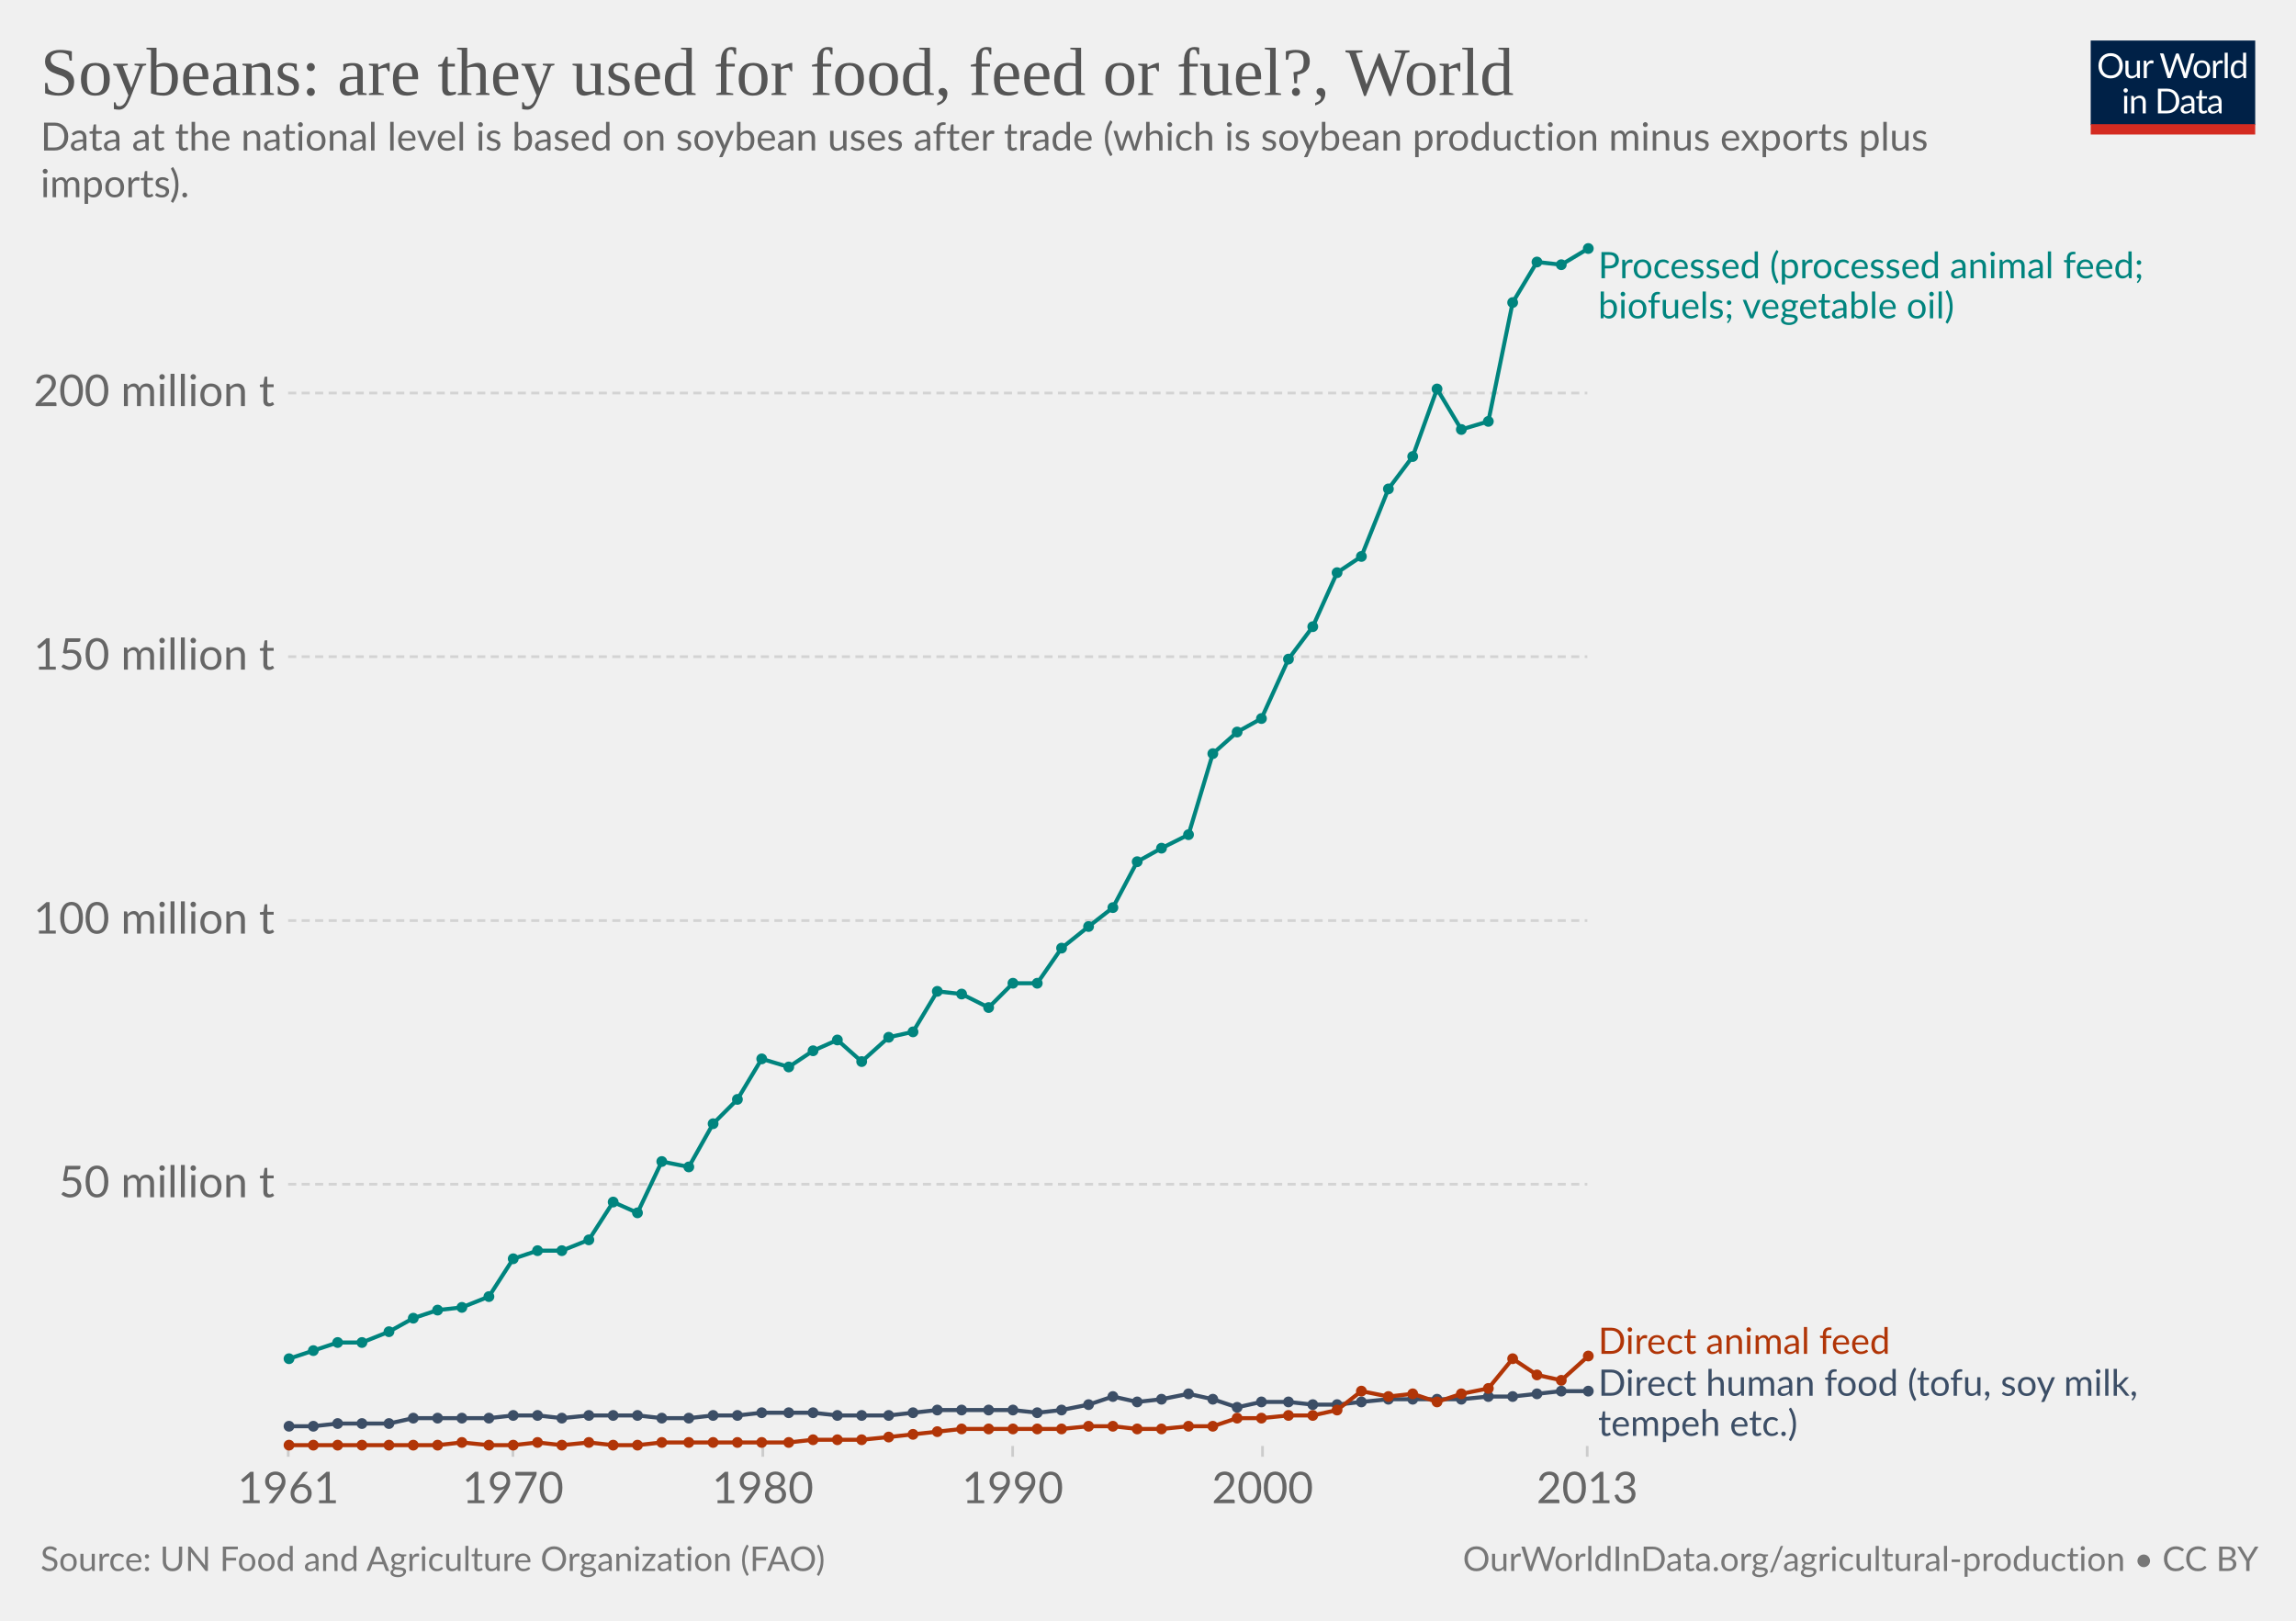
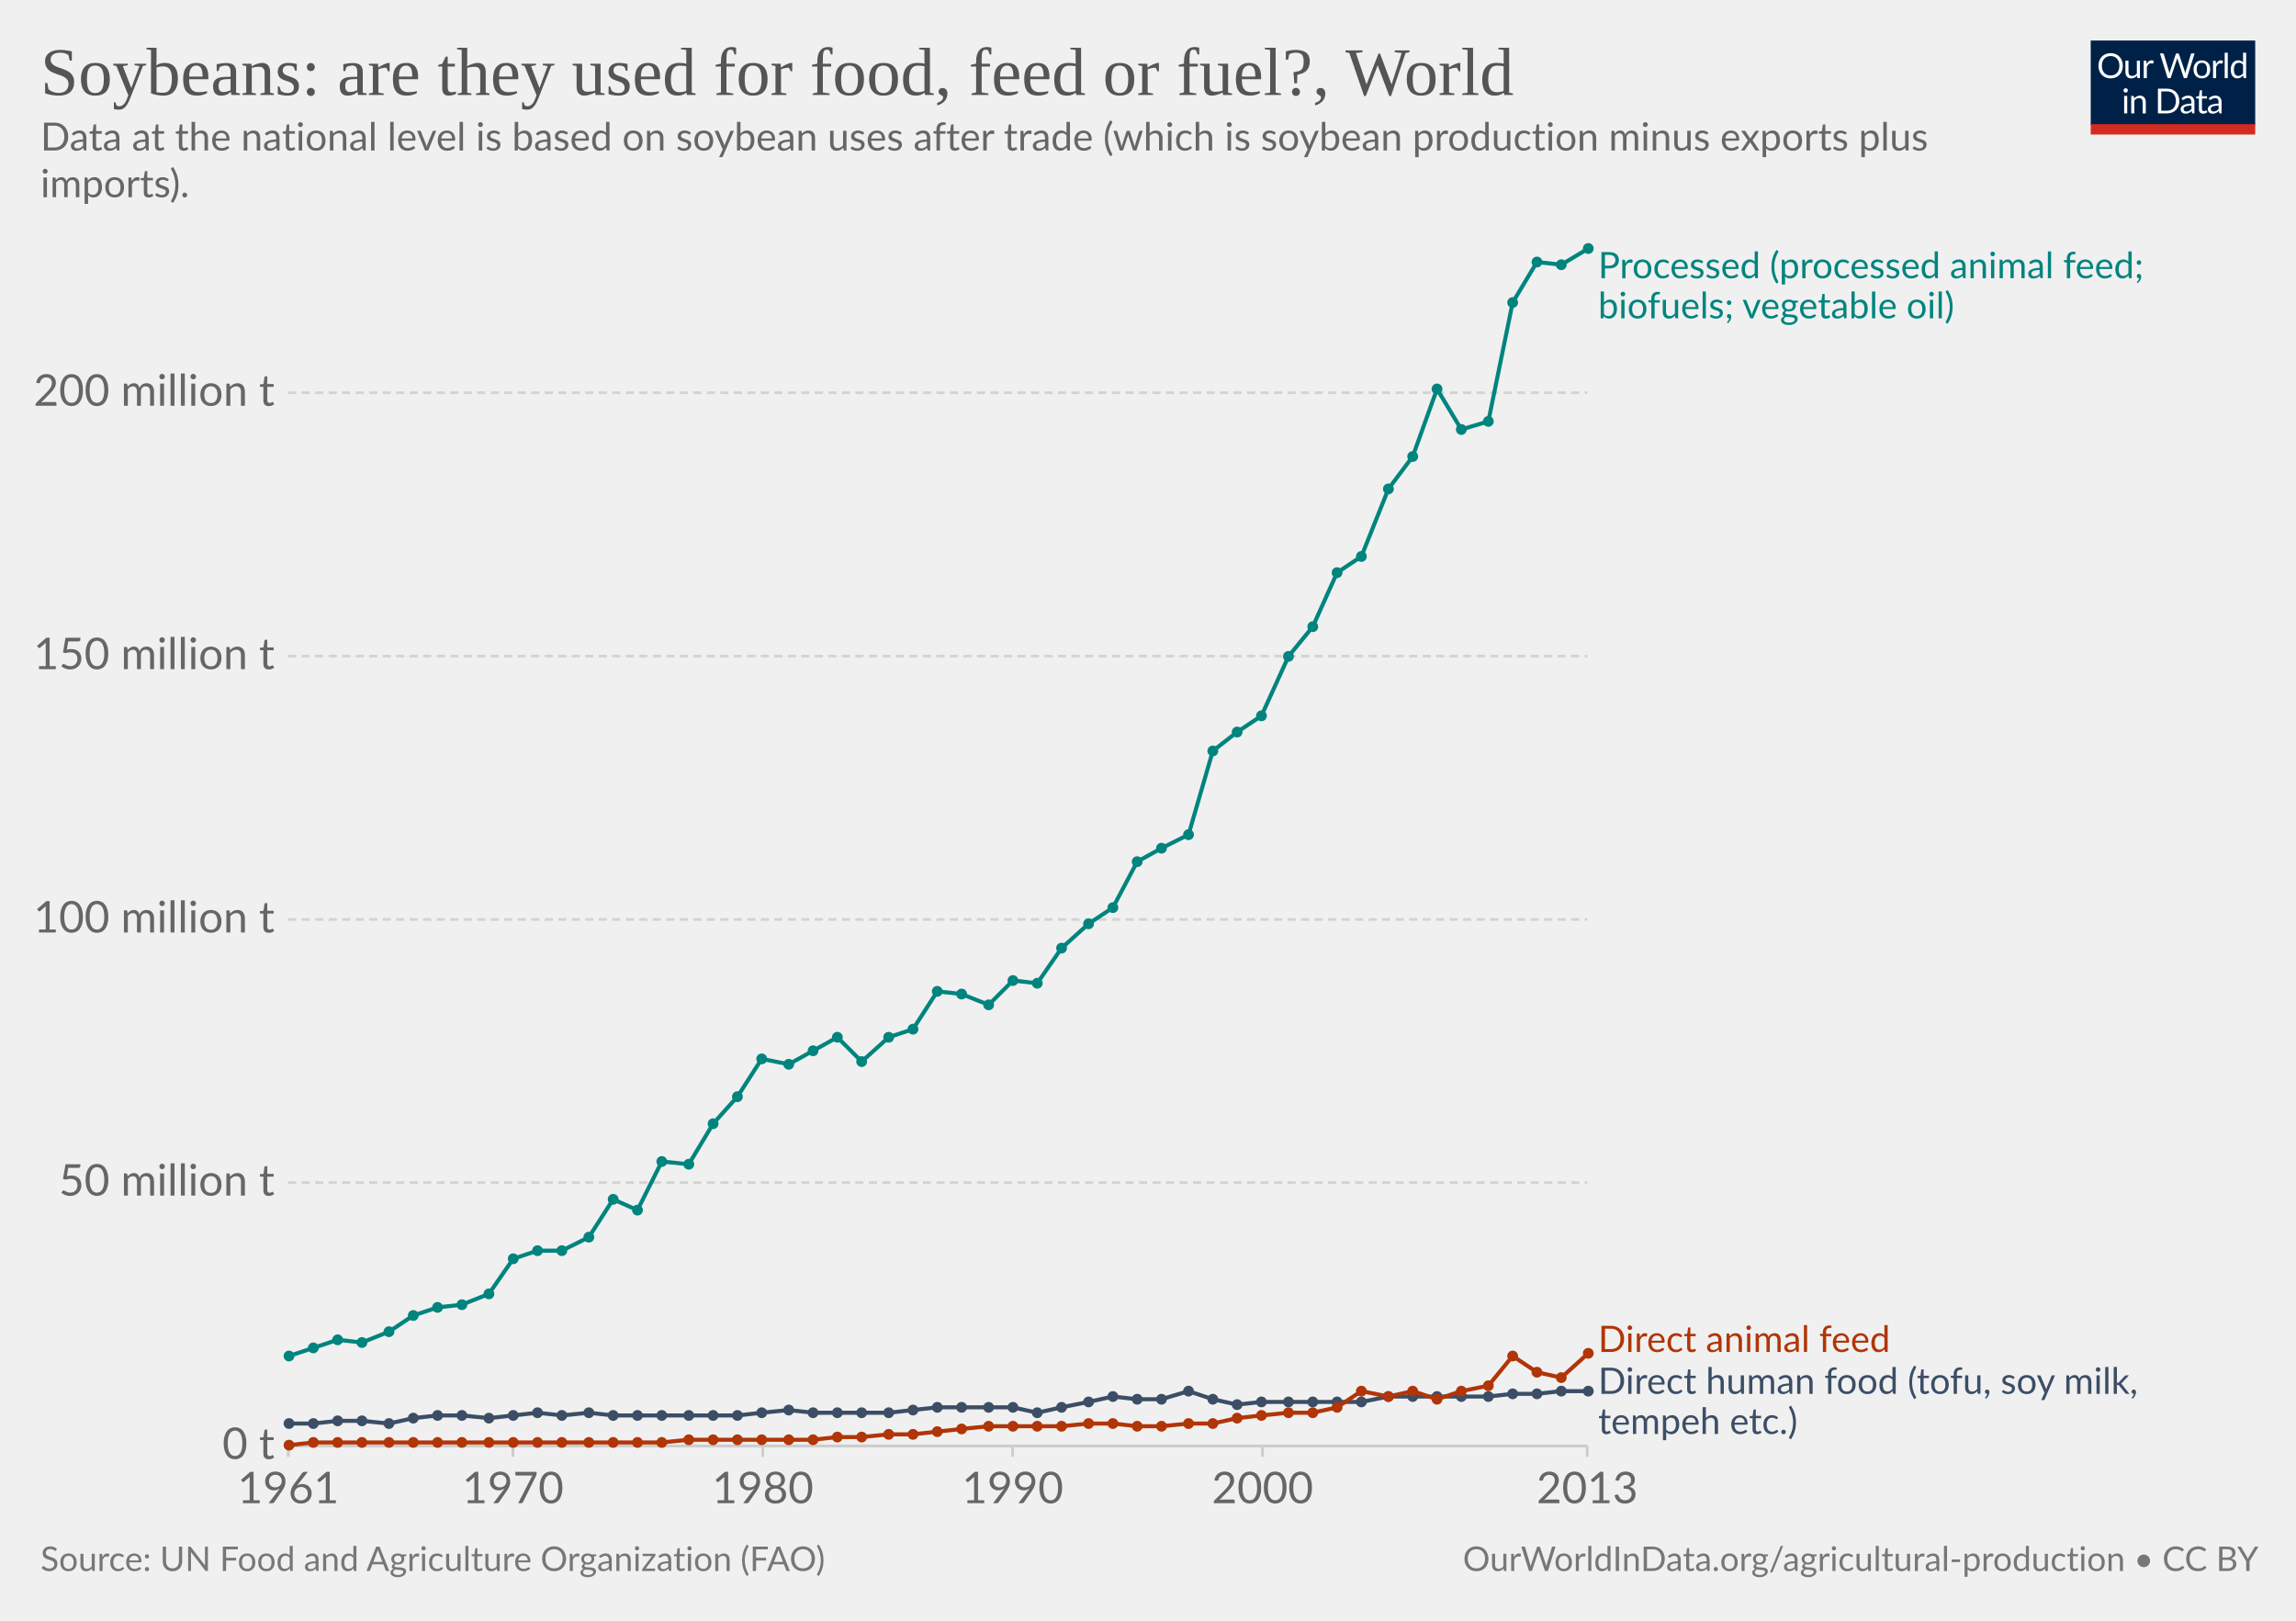
<svg xmlns="http://www.w3.org/2000/svg" version="1.1" style="background-color:#fff;-webkit-font-smoothing:antialiased" width="850" height="600" viewBox="0 0 850 600" font-family="Lato,'Helvetica Neue',Helvetica,Arial,sans-serif" font-size="18" text-rendering="optimizeLegibility">
  <g class="HeaderView">
    <g transform="matrix(.29 0 0 .29 774 15)">
      <svg width="210" height="120" viewBox="0 0 210 120" fill="none">
        <g clip-path="url(#clip0)">
          <path d="M0 0h210v107.89H0V0z" fill="#002147" />
          <path d="M40.98 32.25c0 2.36-.38 4.53-1.12 6.51a14.26 14.26 0 01-8.1 8.4c-1.9.78-4.02 1.17-6.34 1.17a16.6 16.6 0 01-6.33-1.17 14.31 14.31 0 01-8.08-8.4 18.29 18.29 0 01-1.12-6.51c0-2.36.38-4.53 1.12-6.5a14.32 14.32 0 018.07-8.44c1.92-.8 4.03-1.19 6.34-1.19 2.32 0 4.43.4 6.34 1.19 1.92.8 3.56 1.9 4.93 3.34a14.87 14.87 0 013.17 5.1 18.1 18.1 0 011.12 6.5zm-4.38 0c0-1.94-.26-3.68-.8-5.22a10.91 10.91 0 00-2.24-3.89 9.68 9.68 0 00-3.52-2.46 11.95 11.95 0 00-4.62-.86c-1.68 0-3.21.28-4.6.86a9.88 9.88 0 00-3.54 2.46 10.91 10.91 0 00-2.24 3.9c-.53 1.53-.8 3.27-.8 5.2 0 1.94.27 3.68.8 5.22a11.17 11.17 0 002.24 3.9 10.01 10.01 0 003.55 2.44c1.38.56 2.9.83 4.6.83 1.7 0 3.24-.27 4.61-.83a9.8 9.8 0 003.52-2.44 11.17 11.17 0 002.25-3.9c.53-1.54.8-3.28.8-5.21zm26.22-6.54V48H60.5c-.56 0-.9-.27-1.05-.81l-.31-2.4a12.45 12.45 0 01-3.26 2.6c-1.2.64-2.58.96-4.13.96-1.22 0-2.3-.2-3.24-.6a6.52 6.52 0 01-2.33-1.7 7.37 7.37 0 01-1.43-2.67c-.3-1.04-.46-2.2-.46-3.45V25.7h3.91v14.22c0 1.68.38 2.99 1.15 3.91.77.93 1.96 1.39 3.54 1.39 1.16 0 2.24-.27 3.23-.82a10.42 10.42 0 002.8-2.28V25.7h3.91zm8.61 4.47a9.94 9.94 0 012.6-3.56 5.64 5.64 0 013.76-1.3c.47 0 .92.05 1.34.15.44.1.83.27 1.17.49l-.3 2.92c-.09.37-.3.55-.66.55-.2 0-.5-.04-.9-.13a6.21 6.21 0 00-3.24.18c-.54.2-1.03.5-1.47.92-.42.4-.81.9-1.17 1.5-.33.58-.64 1.26-.92 2.02V48H67.7V25.71h2.25c.42 0 .72.08.88.25.16.16.27.44.33.83l.26 3.39zm61.16-13.7L122.75 48h-3.82l-7.99-24.05a21.95 21.95 0 01-.42-1.58 38.36 38.36 0 01-.44 1.58L102.05 48h-3.83L88.4 16.47h3.54c.38 0 .7.1.95.29.26.2.43.43.5.73l6.52 21.9c.1.4.2.83.28 1.28.1.46.2.94.29 1.46l.3-1.46c.12-.47.25-.9.38-1.27l7.41-21.91c.1-.25.26-.48.51-.69.27-.22.58-.33.95-.33h1.23c.38 0 .69.1.92.29.24.2.41.43.53.73l7.4 21.9a28.4 28.4 0 01.68 2.62 29.52 29.52 0 01.52-2.61l6.54-21.91c.07-.27.23-.5.48-.7.27-.21.58-.32.95-.32h3.32zm9.35 8.88c1.63 0 3.1.27 4.4.82a9.43 9.43 0 015.46 5.94c.5 1.4.74 2.98.74 4.73 0 1.76-.25 3.34-.74 4.75a9.43 9.43 0 01-5.46 5.92c-1.3.52-2.77.79-4.4.79-1.64 0-3.12-.27-4.44-.8a9.42 9.42 0 01-3.35-2.3c-.92-1-1.63-2.2-2.13-3.61-.49-1.41-.73-3-.73-4.75s.24-3.33.73-4.73c.5-1.43 1.2-2.64 2.13-3.63a9.4 9.4 0 013.35-2.31c1.32-.55 2.8-.82 4.44-.82zm0 19.89c2.2 0 3.84-.73 4.93-2.2 1.08-1.48 1.63-3.54 1.63-6.18 0-2.66-.55-4.72-1.63-6.2-1.09-1.49-2.73-2.23-4.93-2.23-1.12 0-2.09.2-2.93.57a5.7 5.7 0 00-2.06 1.65 7.5 7.5 0 00-1.24 2.67c-.26 1.04-.4 2.22-.4 3.54 0 2.64.55 4.7 1.64 6.18 1.1 1.47 2.76 2.2 4.99 2.2zm17.97-15.07a9.94 9.94 0 012.6-3.56 5.64 5.64 0 013.76-1.3c.47 0 .91.05 1.34.15.44.1.83.27 1.16.49l-.28 2.92c-.09.37-.31.55-.66.55-.2 0-.5-.04-.9-.13a6.2 6.2 0 00-3.24.18c-.54.2-1.03.5-1.47.92-.43.4-.82.9-1.17 1.5a13.1 13.1 0 00-.92 2.02V48h-3.94V25.71h2.24c.43 0 .72.08.88.25.17.16.28.44.33.83l.27 3.39zm15.04-14.59V48h-3.92V15.6h3.92zm19.55 15.43a6.22 6.22 0 00-2.38-2.05 6.7 6.7 0 00-2.86-.6c-2.07 0-3.66.75-4.77 2.23-1.12 1.48-1.68 3.6-1.68 6.33 0 1.46.13 2.7.38 3.74a7.29 7.29 0 001.1 2.56 4.35 4.35 0 001.78 1.45c.7.3 1.5.46 2.4.46 1.29 0 2.41-.3 3.36-.88a9.6 9.6 0 002.67-2.49V31.02zm3.91-15.43V48h-2.33c-.56 0-.9-.27-1.06-.81l-.35-2.71a12.13 12.13 0 01-3.25 2.77 8.28 8.28 0 01-4.23 1.06 7.31 7.31 0 01-6.14-2.9c-.73-.96-1.3-2.15-1.69-3.57a18.35 18.35 0 01.07-9.48 11.29 11.29 0 011.89-3.7 8.7 8.7 0 017.06-3.34 7.96 7.96 0 016.12 2.62V15.59h3.91zM46.61 70.71V93H42.7V70.71h3.91zm.84-7c0 .39-.08.75-.24 1.09a2.81 2.81 0 01-1.52 1.47 2.67 2.67 0 01-2.16 0 2.9 2.9 0 01-1.45-1.47 2.67 2.67 0 010-2.16c.15-.35.35-.65.6-.9.25-.27.53-.47.85-.62a2.67 2.67 0 012.16 0c.35.15.65.35.9.62.27.25.47.55.62.9.16.34.24.7.24 1.08zm7.97 10.24c.49-.54 1-1.04 1.54-1.48a9.85 9.85 0 013.66-1.84 8.96 8.96 0 015.43.35c.94.4 1.72.97 2.33 1.71a7.36 7.36 0 011.43 2.67c.32 1.04.49 2.19.49 3.45V93h-3.94V78.81c0-1.69-.4-3-1.17-3.92-.76-.93-1.93-1.4-3.5-1.4a6.6 6.6 0 00-3.25.83c-1 .56-1.92 1.31-2.77 2.27V93h-3.94V70.71h2.35c.56 0 .9.28 1.04.82l.3 2.42zm57.7 3.3c0 2.36-.37 4.5-1.11 6.44a14.3 14.3 0 01-3.17 4.98 14.1 14.1 0 01-4.93 3.2c-1.9.76-4.02 1.13-6.33 1.13H85.8V61.47h11.77c2.31 0 4.42.39 6.33 1.15a13.8 13.8 0 018.1 8.18 17.75 17.75 0 011.12 6.45zm-4.37 0c0-1.94-.26-3.67-.8-5.2a10.94 10.94 0 00-2.23-3.87 9.57 9.57 0 00-3.53-2.42 12.23 12.23 0 00-4.61-.83h-7.5v24.62h7.5c1.7 0 3.24-.28 4.61-.84a9.7 9.7 0 003.53-2.4 10.94 10.94 0 002.24-3.87c.53-1.53.8-3.26.8-5.2zm19.8 5.72c-1.8.06-3.34.2-4.62.44-1.26.22-2.3.51-3.1.88-.8.36-1.37.8-1.74 1.3-.35.5-.53 1.05-.53 1.67 0 .58.1 1.1.3 1.52a3 3 0 00.76 1.05c.34.27.73.46 1.17.6.45.11.94.17 1.45.17a7.28 7.28 0 003.5-.81 11.95 11.95 0 002.82-2.2v-4.62zm-12.65-9.11a12.73 12.73 0 013.98-2.66c1.43-.59 3-.88 4.73-.88 1.25 0 2.36.2 3.33.61a6.81 6.81 0 013.94 4.38c.33 1.04.5 2.19.5 3.43V93h-1.74a1.8 1.8 0 01-.88-.18c-.2-.13-.36-.38-.48-.74l-.44-2.12c-.59.55-1.16 1.03-1.72 1.46a9.48 9.48 0 01-3.74 1.7c-.69.15-1.46.23-2.3.23-.87 0-1.69-.12-2.45-.35a5.34 5.34 0 01-3.34-2.93 6.64 6.64 0 01-.49-2.64c0-.88.25-1.72.73-2.53a6.33 6.33 0 012.35-2.17c1.09-.63 2.5-1.15 4.25-1.54 1.75-.41 3.89-.65 6.42-.7v-1.75c0-1.73-.37-3.03-1.12-3.91-.75-.9-1.84-1.34-3.28-1.34-.97 0-1.78.12-2.44.37-.64.23-1.2.5-1.7.81l-1.23.82c-.33.23-.67.35-1 .35-.27 0-.5-.07-.69-.2a2.1 2.1 0 01-.48-.53l-.7-1.25zm27.67 19.5c-1.76 0-3.12-.5-4.07-1.48-.94-.98-1.41-2.4-1.41-4.25V74h-2.68a.9.9 0 01-.6-.2c-.16-.14-.24-.36-.24-.66v-1.56l3.65-.46.9-6.89a.9.9 0 01.29-.52.88.88 0 01.62-.22H142v7.67h6.44V74H142v13.38c0 .94.22 1.63.68 2.09.45.45 1.04.68 1.76.68a3.21 3.21 0 001.85-.53l.55-.35c.16-.12.3-.18.41-.18.2 0 .4.13.55.38l1.15 1.87a7.45 7.45 0 01-2.44 1.5c-.96.35-1.94.52-2.95.52zm19.68-10.4c-1.8.07-3.34.21-4.62.45-1.26.22-2.3.51-3.1.88-.8.36-1.37.8-1.74 1.3-.35.5-.53 1.05-.53 1.67 0 .58.1 1.1.3 1.52.18.42.44.77.76 1.05.34.27.73.46 1.17.6.45.11.94.17 1.45.17a7.3 7.3 0 003.5-.81 12.04 12.04 0 002.82-2.2v-4.62zm-12.65-9.1a12.72 12.72 0 013.99-2.66c1.42-.59 3-.88 4.72-.88 1.25 0 2.36.2 3.33.61a6.81 6.81 0 013.94 4.38c.33 1.04.5 2.19.5 3.43V93h-1.74a1.8 1.8 0 01-.88-.18c-.2-.13-.36-.38-.48-.74l-.44-2.12c-.59.55-1.16 1.03-1.72 1.46a9.48 9.48 0 01-3.74 1.7c-.69.15-1.46.23-2.3.23-.87 0-1.69-.12-2.45-.35a5.33 5.33 0 01-3.34-2.93 6.62 6.62 0 01-.49-2.64c0-.88.25-1.72.73-2.53a6.33 6.33 0 012.35-2.17c1.09-.63 2.5-1.15 4.25-1.54a31.2 31.2 0 016.42-.7v-1.75c0-1.73-.37-3.03-1.12-3.91-.75-.9-1.84-1.34-3.28-1.34-.97 0-1.78.12-2.44.37-.64.23-1.2.5-1.7.81-.46.3-.87.57-1.22.82-.34.23-.68.35-1.02.35-.26 0-.49-.07-.68-.2a1.88 1.88 0 01-.48-.53l-.7-1.25z" fill="#fff" />
          <path fill="#D42B21" d="M0 106.79h210V120H0z" />
        </g>
        <defs>
          <clipPath id="clip0">
            <path fill="#fff" d="M0 0h210v120H0z" />
          </clipPath>
        </defs>
      </svg>
    </g>
    <a href="https://ourworldindata.org/grapher/soybean-production-and-use?tab=chart&amp;stackMode=absolute&amp;time=earliest..latest&amp;region=World" target="_blank" rel="noopener" font-family="&quot;Playfair Display&quot;,Georgia,&quot;Times New Roman&quot;,serif">
      <text font-size="25.2" x="15" y="35.2" fill="#555">
        <tspan x="15" y="35.16">Soybeans: are they used for food, feed or fuel?, World</tspan>
      </text>
    </a>
    <text font-size="14.4" x="15" y="55.7" fill="#666">
      <tspan x="15" y="55.72">Data at the national level is based on soybean uses after trade (which is soybean production minus exports plus</tspan>
      <tspan x="15" y="73">imports).</tspan>
    </text>
  </g>
  <g class="LineChart">
    <defs>
      <clipPath id="a">
        <path d="M96.67 0h830v928.6h-830z" />
      </clipPath>
    </defs>
    <g class="DualAxisView">
      <g class="HorizontalAxis">
        <path stroke="#ccc" d="M106.7 535.3v4M189.9 535.3v4M282.4 535.3v4M374.9 535.3v4M467.4 535.3v4M587.6 535.3v4" />
        <text x="106.7" y="556.5" fill="#666" text-anchor="middle" font-size="16.2">1961</text>
        <text x="189.9" y="556.5" fill="#666" text-anchor="middle" font-size="16.2">1970</text>
        <text x="282.4" y="556.5" fill="#666" text-anchor="middle" font-size="16.2">1980</text>
        <text x="374.9" y="556.5" fill="#666" text-anchor="middle" font-size="16.2">1990</text>
        <text x="467.4" y="556.5" fill="#666" text-anchor="middle" font-size="16.2">2000</text>
        <text x="587.6" y="556.5" fill="#666" text-anchor="middle" font-size="16.2">2013</text>
      </g>
      <g class="VerticalAxis" fill="#666" dominant-baseline="middle" text-anchor="end" font-size="16.2">
-         <text x="101.67" y="438.4">50 million t</text>
-         <text x="101.67" y="340.8">100 million t</text>
-         <text x="101.67" y="243.1">150 million t</text>
-         <text x="101.67" y="145.5">200 million t</text>
-       </g>
-       <g class="AxisGridLines horizontalLines" stroke="#d3d3d3" stroke-dasharray="3,2">
-         <path d="M106.67 438.4h480.97M106.67 340.8h480.97M106.67 243.1h480.97M106.67 145.5h480.97" />
+         <text x="101.67" y="535.3">0 t</text>
+         <text x="101.67" y="437.8">50 million t</text>
+         <text x="101.67" y="340.4">100 million t</text>
+         <text x="101.67" y="242.9">150 million t</text>
+         <text x="101.67" y="145.4">200 million t</text>
+       </g>
+       <g class="AxisGridLines horizontalLines">
+         <path stroke="#ccc" d="M106.67 535.3h480.97" />
+         <path stroke="#d3d3d3" stroke-dasharray="3,2" d="M106.67 437.8h480.97M106.67 340.4h480.97M106.67 242.9h480.97M106.67 145.4h480.97" />
      </g>
    </g>
    <g clip-path="url(#a)">
      <g class="LineLabels" cursor="default">
        <g class="legendMark">
          <text font-size="13.5" x="591.6" y="103" fill="#00847E">
            <tspan x="591.64" y="103">Processed (processed animal feed;</tspan>
            <tspan x="591.64" y="117.85">biofuels; vegetable oil)</tspan>
          </text>
        </g>
        <g class="legendMark">
-           <text font-size="13.5" x="591.6" y="501.2" fill="#B13507">
-             <tspan x="591.64" y="501.2">Direct animal feed</tspan>
+           <text font-size="13.5" x="591.6" y="500.5" fill="#B13507">
+             <tspan x="591.64" y="500.5">Direct animal feed</tspan>
          </text>
        </g>
        <g class="legendMark">
-           <text font-size="13.5" x="591.6" y="516.7" fill="#3C4E66">
-             <tspan x="591.64" y="516.7">Direct human food (tofu, soy milk,</tspan>
-             <tspan x="591.64" y="531.55">tempeh etc.)</tspan>
+           <text font-size="13.5" x="591.6" y="516" fill="#3C4E66">
+             <tspan x="591.64" y="516">Direct human food (tofu, soy milk,</tspan>
+             <tspan x="591.64" y="530.85">tempeh etc.)</tspan>
          </text>
        </g>
      </g>
      <g class="Lines">
        <g class="key-World_0">
-           <path stroke="#3C4E66" stroke-linecap="round" d="M107 528h9l9-1h19l9-2h28l9-1h9l9 1 10-1h18l9 1h10l9-1h9l9-1h19l9 1h19l9-1 9-1h28l9 1 9-1 10-2 9-3 9 2 9-1 10-2 9 2 9 3 9-2h10l9 1h9l9-1 10-1h27l10-1h9l9-1 9-1h10" fill="none" stroke-width="1.5" />
+           <path stroke="#3C4E66" stroke-linecap="round" d="M107 527h9l9-1h9l10 1 9-2 9-1h9l10 1 9-1 9-1 9 1 10-1 9 1h46l9-1 10-1 9 1h28l9-1 9-1h28l9 2 9-2 10-2 9-2 9 1h9l10-3 9 3 9 2 9-1h37l10-2h37l9-1h9l9-1h10" fill="none" stroke-width="1.5" />
          <g fill="#3C4E66">
-             <circle cx="107" cy="528" r="2" />
-             <circle cx="116" cy="528" r="2" />
-             <circle cx="125" cy="527" r="2" />
-             <circle cx="134" cy="527" r="2" />
+             <circle cx="107" cy="527" r="2" />
+             <circle cx="116" cy="527" r="2" />
+             <circle cx="125" cy="526" r="2" />
+             <circle cx="134" cy="526" r="2" />
            <circle cx="144" cy="527" r="2" />
            <circle cx="153" cy="525" r="2" />
-             <circle cx="162" cy="525" r="2" />
-             <circle cx="171" cy="525" r="2" />
+             <circle cx="162" cy="524" r="2" />
+             <circle cx="171" cy="524" r="2" />
            <circle cx="181" cy="525" r="2" />
            <circle cx="190" cy="524" r="2" />
-             <circle cx="199" cy="524" r="2" />
-             <circle cx="208" cy="525" r="2" />
-             <circle cx="218" cy="524" r="2" />
+             <circle cx="199" cy="523" r="2" />
+             <circle cx="208" cy="524" r="2" />
+             <circle cx="218" cy="523" r="2" />
            <circle cx="227" cy="524" r="2" />
            <circle cx="236" cy="524" r="2" />
-             <circle cx="245" cy="525" r="2" />
-             <circle cx="255" cy="525" r="2" />
+             <circle cx="245" cy="524" r="2" />
+             <circle cx="255" cy="524" r="2" />
            <circle cx="264" cy="524" r="2" />
            <circle cx="273" cy="524" r="2" />
            <circle cx="282" cy="523" r="2" />
-             <circle cx="292" cy="523" r="2" />
+             <circle cx="292" cy="522" r="2" />
            <circle cx="301" cy="523" r="2" />
-             <circle cx="310" cy="524" r="2" />
-             <circle cx="319" cy="524" r="2" />
-             <circle cx="329" cy="524" r="2" />
-             <circle cx="338" cy="523" r="2" />
-             <circle cx="347" cy="522" r="2" />
-             <circle cx="356" cy="522" r="2" />
-             <circle cx="366" cy="522" r="2" />
-             <circle cx="375" cy="522" r="2" />
+             <circle cx="310" cy="523" r="2" />
+             <circle cx="319" cy="523" r="2" />
+             <circle cx="329" cy="523" r="2" />
+             <circle cx="338" cy="522" r="2" />
+             <circle cx="347" cy="521" r="2" />
+             <circle cx="356" cy="521" r="2" />
+             <circle cx="366" cy="521" r="2" />
+             <circle cx="375" cy="521" r="2" />
            <circle cx="384" cy="523" r="2" />
-             <circle cx="393" cy="522" r="2" />
-             <circle cx="403" cy="520" r="2" />
+             <circle cx="393" cy="521" r="2" />
+             <circle cx="403" cy="519" r="2" />
            <circle cx="412" cy="517" r="2" />
-             <circle cx="421" cy="519" r="2" />
+             <circle cx="421" cy="518" r="2" />
            <circle cx="430" cy="518" r="2" />
-             <circle cx="440" cy="516" r="2" />
+             <circle cx="440" cy="515" r="2" />
            <circle cx="449" cy="518" r="2" />
-             <circle cx="458" cy="521" r="2" />
+             <circle cx="458" cy="520" r="2" />
            <circle cx="467" cy="519" r="2" />
            <circle cx="477" cy="519" r="2" />
-             <circle cx="486" cy="520" r="2" />
-             <circle cx="495" cy="520" r="2" />
+             <circle cx="486" cy="519" r="2" />
+             <circle cx="495" cy="519" r="2" />
            <circle cx="504" cy="519" r="2" />
-             <circle cx="514" cy="518" r="2" />
-             <circle cx="523" cy="518" r="2" />
-             <circle cx="532" cy="518" r="2" />
-             <circle cx="541" cy="518" r="2" />
+             <circle cx="514" cy="517" r="2" />
+             <circle cx="523" cy="517" r="2" />
+             <circle cx="532" cy="517" r="2" />
+             <circle cx="541" cy="517" r="2" />
            <circle cx="551" cy="517" r="2" />
-             <circle cx="560" cy="517" r="2" />
+             <circle cx="560" cy="516" r="2" />
            <circle cx="569" cy="516" r="2" />
            <circle cx="578" cy="515" r="2" />
            <circle cx="588" cy="515" r="2" />
          </g>
        </g>
        <g class="key-World_1">
-           <path stroke="#B13507" stroke-linecap="round" d="M107 535h55l9-1 10 1h9l9-1 9 1 10-1 9 1h9l9-1h47l9-1h18l10-1 9-1 9-1 9-1h37l10-1h9l9 1h9l10-1h9l9-3h9l10-1h9l9-2 9-7 10 2 9-1 9 3 9-3 10-2 9-11 9 6 9 2 10-9" fill="none" stroke-width="1.5" />
+           <path stroke="#B13507" stroke-linecap="round" d="M107 535l9-1h129l10-1h46l9-1h9l10-1h9l9-1 9-1 10-1h27l10-1h9l9 1h9l10-1h9l9-2 9-1 10-1h9l9-2 9-6 10 2 9-2 9 3 9-3 10-2 9-11 9 6 9 2 10-9" fill="none" stroke-width="1.5" />
          <g fill="#B13507">
            <circle cx="107" cy="535" r="2" />
-             <circle cx="116" cy="535" r="2" />
-             <circle cx="125" cy="535" r="2" />
-             <circle cx="134" cy="535" r="2" />
-             <circle cx="144" cy="535" r="2" />
-             <circle cx="153" cy="535" r="2" />
-             <circle cx="162" cy="535" r="2" />
+             <circle cx="116" cy="534" r="2" />
+             <circle cx="125" cy="534" r="2" />
+             <circle cx="134" cy="534" r="2" />
+             <circle cx="144" cy="534" r="2" />
+             <circle cx="153" cy="534" r="2" />
+             <circle cx="162" cy="534" r="2" />
            <circle cx="171" cy="534" r="2" />
-             <circle cx="181" cy="535" r="2" />
-             <circle cx="190" cy="535" r="2" />
+             <circle cx="181" cy="534" r="2" />
+             <circle cx="190" cy="534" r="2" />
            <circle cx="199" cy="534" r="2" />
-             <circle cx="208" cy="535" r="2" />
+             <circle cx="208" cy="534" r="2" />
            <circle cx="218" cy="534" r="2" />
-             <circle cx="227" cy="535" r="2" />
-             <circle cx="236" cy="535" r="2" />
+             <circle cx="227" cy="534" r="2" />
+             <circle cx="236" cy="534" r="2" />
            <circle cx="245" cy="534" r="2" />
-             <circle cx="255" cy="534" r="2" />
-             <circle cx="264" cy="534" r="2" />
-             <circle cx="273" cy="534" r="2" />
-             <circle cx="282" cy="534" r="2" />
-             <circle cx="292" cy="534" r="2" />
+             <circle cx="255" cy="533" r="2" />
+             <circle cx="264" cy="533" r="2" />
+             <circle cx="273" cy="533" r="2" />
+             <circle cx="282" cy="533" r="2" />
+             <circle cx="292" cy="533" r="2" />
            <circle cx="301" cy="533" r="2" />
-             <circle cx="310" cy="533" r="2" />
-             <circle cx="319" cy="533" r="2" />
-             <circle cx="329" cy="532" r="2" />
+             <circle cx="310" cy="532" r="2" />
+             <circle cx="319" cy="532" r="2" />
+             <circle cx="329" cy="531" r="2" />
            <circle cx="338" cy="531" r="2" />
            <circle cx="347" cy="530" r="2" />
            <circle cx="356" cy="529" r="2" />
-             <circle cx="366" cy="529" r="2" />
-             <circle cx="375" cy="529" r="2" />
-             <circle cx="384" cy="529" r="2" />
-             <circle cx="393" cy="529" r="2" />
-             <circle cx="403" cy="528" r="2" />
-             <circle cx="412" cy="528" r="2" />
-             <circle cx="421" cy="529" r="2" />
-             <circle cx="430" cy="529" r="2" />
-             <circle cx="440" cy="528" r="2" />
-             <circle cx="449" cy="528" r="2" />
+             <circle cx="366" cy="528" r="2" />
+             <circle cx="375" cy="528" r="2" />
+             <circle cx="384" cy="528" r="2" />
+             <circle cx="393" cy="528" r="2" />
+             <circle cx="403" cy="527" r="2" />
+             <circle cx="412" cy="527" r="2" />
+             <circle cx="421" cy="528" r="2" />
+             <circle cx="430" cy="528" r="2" />
+             <circle cx="440" cy="527" r="2" />
+             <circle cx="449" cy="527" r="2" />
            <circle cx="458" cy="525" r="2" />
-             <circle cx="467" cy="525" r="2" />
-             <circle cx="477" cy="524" r="2" />
-             <circle cx="486" cy="524" r="2" />
-             <circle cx="495" cy="522" r="2" />
+             <circle cx="467" cy="524" r="2" />
+             <circle cx="477" cy="523" r="2" />
+             <circle cx="486" cy="523" r="2" />
+             <circle cx="495" cy="521" r="2" />
            <circle cx="504" cy="515" r="2" />
            <circle cx="514" cy="517" r="2" />
-             <circle cx="523" cy="516" r="2" />
-             <circle cx="532" cy="519" r="2" />
-             <circle cx="541" cy="516" r="2" />
-             <circle cx="551" cy="514" r="2" />
-             <circle cx="560" cy="503" r="2" />
-             <circle cx="569" cy="509" r="2" />
-             <circle cx="578" cy="511" r="2" />
-             <circle cx="588" cy="502" r="2" />
+             <circle cx="523" cy="515" r="2" />
+             <circle cx="532" cy="518" r="2" />
+             <circle cx="541" cy="515" r="2" />
+             <circle cx="551" cy="513" r="2" />
+             <circle cx="560" cy="502" r="2" />
+             <circle cx="569" cy="508" r="2" />
+             <circle cx="578" cy="510" r="2" />
+             <circle cx="588" cy="501" r="2" />
          </g>
        </g>
        <g class="key-World_2">
-           <path stroke="#00847E" stroke-linecap="round" d="M107 503l9-3 9-3h9l10-4 9-5 9-3 9-1 10-4 9-14 9-3h9l10-4 9-14 9 4 9-19 10 2 9-16 9-9 9-15 10 3 9-6 9-4 9 8 10-9 9-2 9-15 9 1 10 5 9-9h9l9-13 10-8 9-7 9-17 9-5 10-5 9-30 9-8 9-5 10-22 9-12 9-20 9-6 10-25 9-12 9-25 9 15 10-3 9-44 9-15 9 1 10-6" fill="none" stroke-width="1.5" />
+           <path stroke="#00847E" stroke-linecap="round" d="M107 502l9-3 9-3 9 1 10-4 9-6 9-3 9-1 10-4 9-13 9-3h9l10-5 9-14 9 4 9-18 10 1 9-15 9-10 9-14 10 2 9-5 9-5 9 9 10-9 9-3 9-14 9 1 10 4 9-9 9 1 9-13 10-9 9-6 9-17 9-5 10-5 9-31 9-7 9-6 10-22 9-11 9-20 9-6 10-25 9-12 9-25 9 15 10-3 9-44 9-15 9 1 10-6" fill="none" stroke-width="1.5" />
          <g fill="#00847E">
-             <circle cx="107" cy="503" r="2" />
-             <circle cx="116" cy="500" r="2" />
-             <circle cx="125" cy="497" r="2" />
+             <circle cx="107" cy="502" r="2" />
+             <circle cx="116" cy="499" r="2" />
+             <circle cx="125" cy="496" r="2" />
            <circle cx="134" cy="497" r="2" />
            <circle cx="144" cy="493" r="2" />
-             <circle cx="153" cy="488" r="2" />
-             <circle cx="162" cy="485" r="2" />
-             <circle cx="171" cy="484" r="2" />
-             <circle cx="181" cy="480" r="2" />
+             <circle cx="153" cy="487" r="2" />
+             <circle cx="162" cy="484" r="2" />
+             <circle cx="171" cy="483" r="2" />
+             <circle cx="181" cy="479" r="2" />
            <circle cx="190" cy="466" r="2" />
            <circle cx="199" cy="463" r="2" />
            <circle cx="208" cy="463" r="2" />
-             <circle cx="218" cy="459" r="2" />
-             <circle cx="227" cy="445" r="2" />
-             <circle cx="236" cy="449" r="2" />
+             <circle cx="218" cy="458" r="2" />
+             <circle cx="227" cy="444" r="2" />
+             <circle cx="236" cy="448" r="2" />
            <circle cx="245" cy="430" r="2" />
-             <circle cx="255" cy="432" r="2" />
+             <circle cx="255" cy="431" r="2" />
            <circle cx="264" cy="416" r="2" />
-             <circle cx="273" cy="407" r="2" />
+             <circle cx="273" cy="406" r="2" />
            <circle cx="282" cy="392" r="2" />
-             <circle cx="292" cy="395" r="2" />
+             <circle cx="292" cy="394" r="2" />
            <circle cx="301" cy="389" r="2" />
-             <circle cx="310" cy="385" r="2" />
+             <circle cx="310" cy="384" r="2" />
            <circle cx="319" cy="393" r="2" />
            <circle cx="329" cy="384" r="2" />
-             <circle cx="338" cy="382" r="2" />
+             <circle cx="338" cy="381" r="2" />
            <circle cx="347" cy="367" r="2" />
            <circle cx="356" cy="368" r="2" />
-             <circle cx="366" cy="373" r="2" />
-             <circle cx="375" cy="364" r="2" />
+             <circle cx="366" cy="372" r="2" />
+             <circle cx="375" cy="363" r="2" />
            <circle cx="384" cy="364" r="2" />
            <circle cx="393" cy="351" r="2" />
-             <circle cx="403" cy="343" r="2" />
+             <circle cx="403" cy="342" r="2" />
            <circle cx="412" cy="336" r="2" />
            <circle cx="421" cy="319" r="2" />
            <circle cx="430" cy="314" r="2" />
            <circle cx="440" cy="309" r="2" />
-             <circle cx="449" cy="279" r="2" />
+             <circle cx="449" cy="278" r="2" />
            <circle cx="458" cy="271" r="2" />
-             <circle cx="467" cy="266" r="2" />
-             <circle cx="477" cy="244" r="2" />
+             <circle cx="467" cy="265" r="2" />
+             <circle cx="477" cy="243" r="2" />
            <circle cx="486" cy="232" r="2" />
            <circle cx="495" cy="212" r="2" />
            <circle cx="504" cy="206" r="2" />
            <circle cx="514" cy="181" r="2" />
            <circle cx="523" cy="169" r="2" />
            <circle cx="532" cy="144" r="2" />
            <circle cx="541" cy="159" r="2" />
            <circle cx="551" cy="156" r="2" />
            <circle cx="560" cy="112" r="2" />
            <circle cx="569" cy="97" r="2" />
            <circle cx="578" cy="98" r="2" />
            <circle cx="588" cy="92" r="2" />
          </g>
        </g>
      </g>
    </g>
  </g>
  <g class="SourcesFooter" fill="#777">
    <g class="clickable" fill="#777">
      <text font-size="12.6" x="15" y="581.6">
        <tspan x="15" y="581.58">Source: UN Food and Agriculture Organization (FAO)</tspan>
      </text>
    </g>
    <text font-size="12.6" x="541.5" y="581.6">
      <tspan x="541.55" y="581.58">
        <a target="_blank" href="https://ourworldindata.org/agricultural-production" fill="#777">OurWorldInData.org/agricultural-production</a> • <a class="cclogo" href="http://creativecommons.org/licenses/by/4.0/deed.en_US" target="_blank" fill="#777">CC BY</a>
      </tspan>
    </text>
  </g>
</svg>
